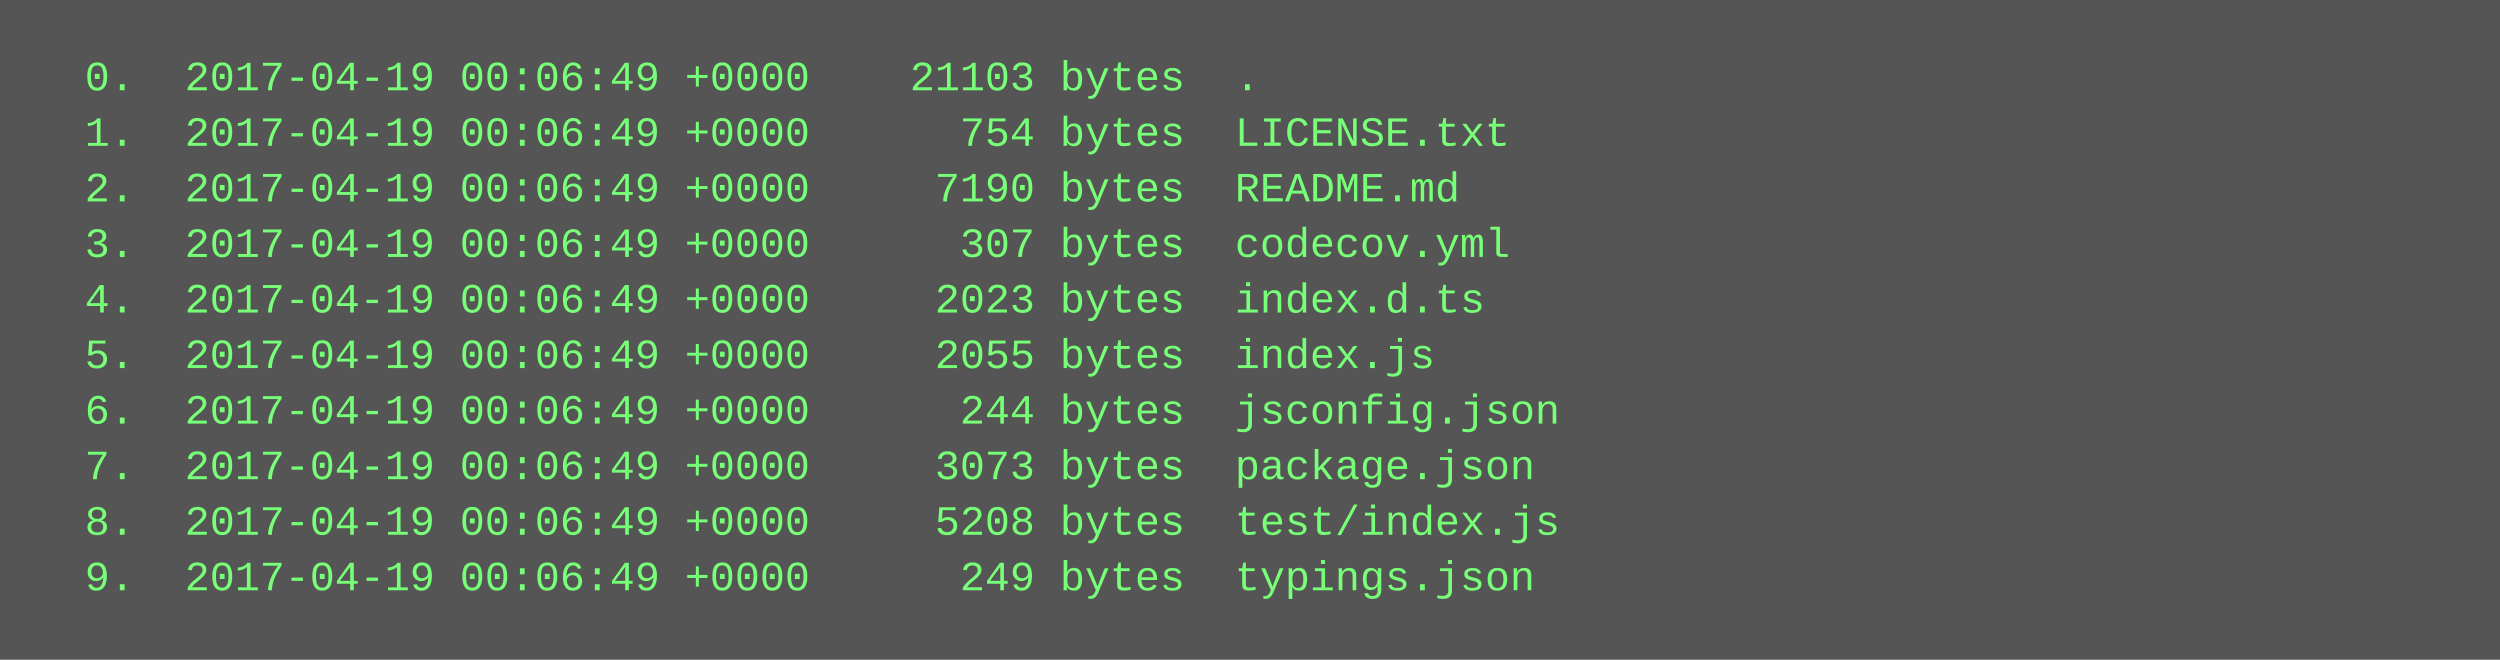
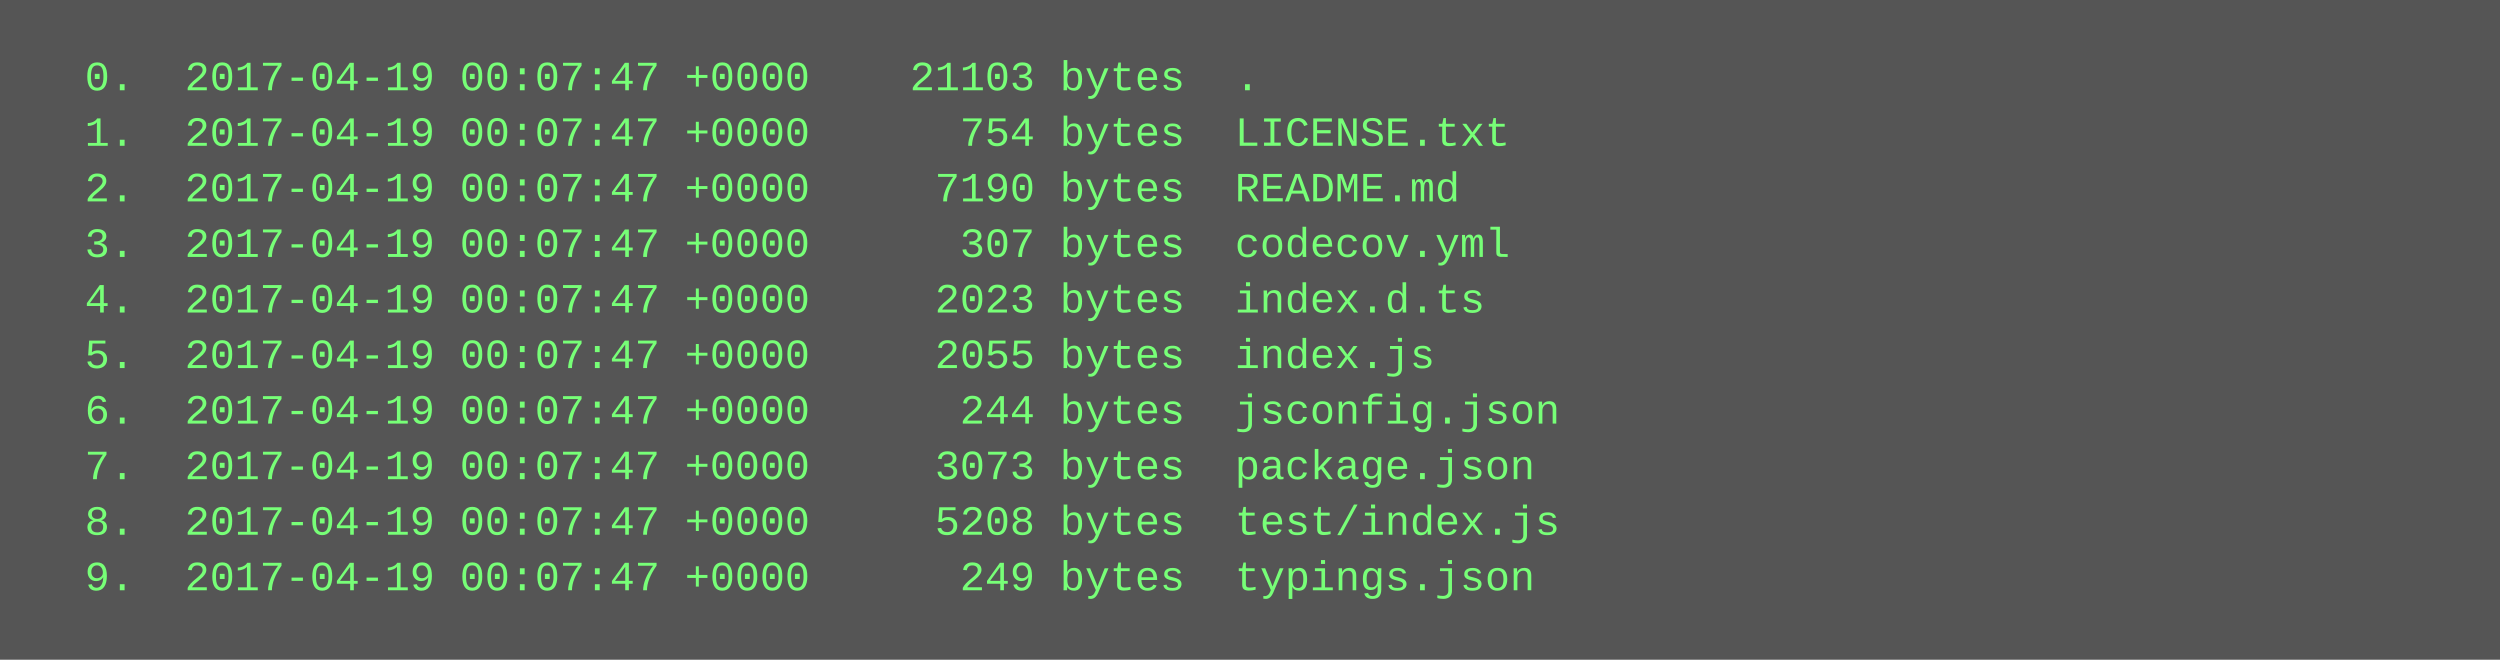
<svg xmlns="http://www.w3.org/2000/svg" height="190" width="720">
  <rect height="190" fill="#555" width="720" />
  <text fill="#7f7" font-family="Courier New" font-size="12" xml:space="preserve">
-     <tspan x="10" y="26">  0.  2017-04-19 00:06:49 +0000    21103 bytes  .</tspan>
-     <tspan x="10" y="42">  1.  2017-04-19 00:06:49 +0000      754 bytes  LICENSE.txt</tspan>
-     <tspan x="10" y="58">  2.  2017-04-19 00:06:49 +0000     7190 bytes  README.md</tspan>
-     <tspan x="10" y="74">  3.  2017-04-19 00:06:49 +0000      307 bytes  codecov.yml</tspan>
-     <tspan x="10" y="90">  4.  2017-04-19 00:06:49 +0000     2023 bytes  index.d.ts</tspan>
-     <tspan x="10" y="106">  5.  2017-04-19 00:06:49 +0000     2055 bytes  index.js</tspan>
-     <tspan x="10" y="122">  6.  2017-04-19 00:06:49 +0000      244 bytes  jsconfig.json</tspan>
-     <tspan x="10" y="138">  7.  2017-04-19 00:06:49 +0000     3073 bytes  package.json</tspan>
-     <tspan x="10" y="154">  8.  2017-04-19 00:06:49 +0000     5208 bytes  test/index.js</tspan>
-     <tspan x="10" y="170">  9.  2017-04-19 00:06:49 +0000      249 bytes  typings.json</tspan>
+     <tspan x="10" y="26">  0.  2017-04-19 00:07:47 +0000    21103 bytes  .</tspan>
+     <tspan x="10" y="42">  1.  2017-04-19 00:07:47 +0000      754 bytes  LICENSE.txt</tspan>
+     <tspan x="10" y="58">  2.  2017-04-19 00:07:47 +0000     7190 bytes  README.md</tspan>
+     <tspan x="10" y="74">  3.  2017-04-19 00:07:47 +0000      307 bytes  codecov.yml</tspan>
+     <tspan x="10" y="90">  4.  2017-04-19 00:07:47 +0000     2023 bytes  index.d.ts</tspan>
+     <tspan x="10" y="106">  5.  2017-04-19 00:07:47 +0000     2055 bytes  index.js</tspan>
+     <tspan x="10" y="122">  6.  2017-04-19 00:07:47 +0000      244 bytes  jsconfig.json</tspan>
+     <tspan x="10" y="138">  7.  2017-04-19 00:07:47 +0000     3073 bytes  package.json</tspan>
+     <tspan x="10" y="154">  8.  2017-04-19 00:07:47 +0000     5208 bytes  test/index.js</tspan>
+     <tspan x="10" y="170">  9.  2017-04-19 00:07:47 +0000      249 bytes  typings.json</tspan>
  </text>
</svg>
